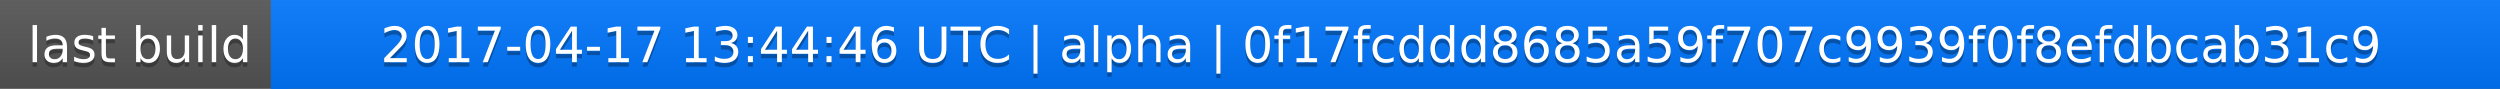
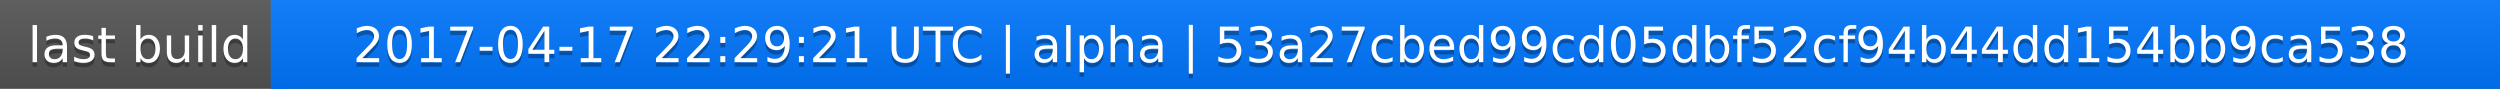
<svg xmlns="http://www.w3.org/2000/svg" width="563" height="20">
  <linearGradient id="a" x2="0" y2="100%">
    <stop offset="0" stop-color="#bbb" stop-opacity=".1" />
    <stop offset="1" stop-opacity=".1" />
  </linearGradient>
  <rect rx="0" width="563" height="20" fill="#555" />
  <rect rx="0" x="61" width="502" height="20" fill="#07f" />
  <path fill="#07f" d="M61 0h4v20h-4z" />
  <rect rx="0" width="563" height="20" fill="url(#a)" />
  <g fill="#fff" text-anchor="middle" font-family="DejaVu Sans,Verdana,Geneva,sans-serif" font-size="11">
    <text x="31.5" y="15" fill="#010101" fill-opacity=".3">last build</text>
    <text x="31.5" y="14">last build</text>
-     <text x="311" y="15" fill="#010101" fill-opacity=".3">2017-04-17 13:44:46 UTC | alpha | 0f17fcddd8685a59f707c9939f0f8efdbcab31c9</text>
-     <text x="311" y="14">2017-04-17 13:44:46 UTC | alpha | 0f17fcddd8685a59f707c9939f0f8efdbcab31c9</text>
+     <text x="311" y="15" fill="#010101" fill-opacity=".3">2017-04-17 22:29:21 UTC | alpha | 53a27cbed99cd05dbf52cf94b44dd154bb9ca538</text>
+     <text x="311" y="14">2017-04-17 22:29:21 UTC | alpha | 53a27cbed99cd05dbf52cf94b44dd154bb9ca538</text>
  </g>
</svg>
